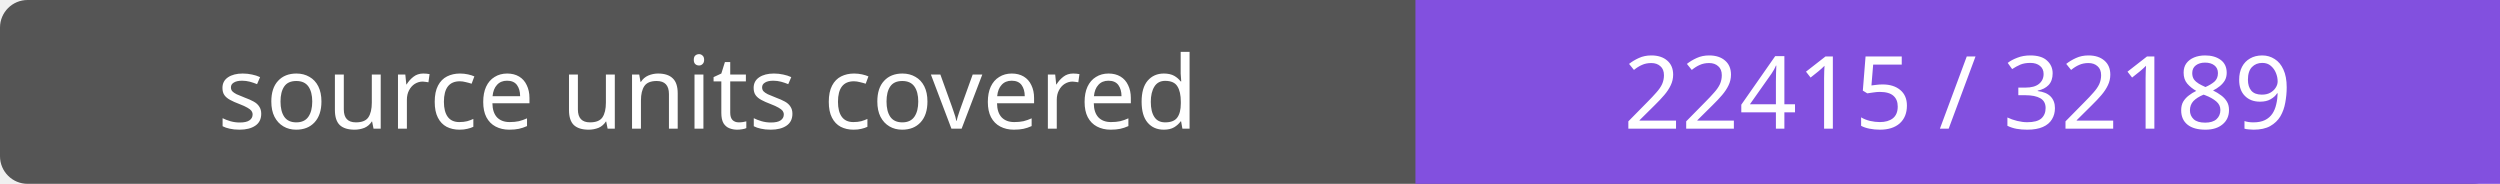
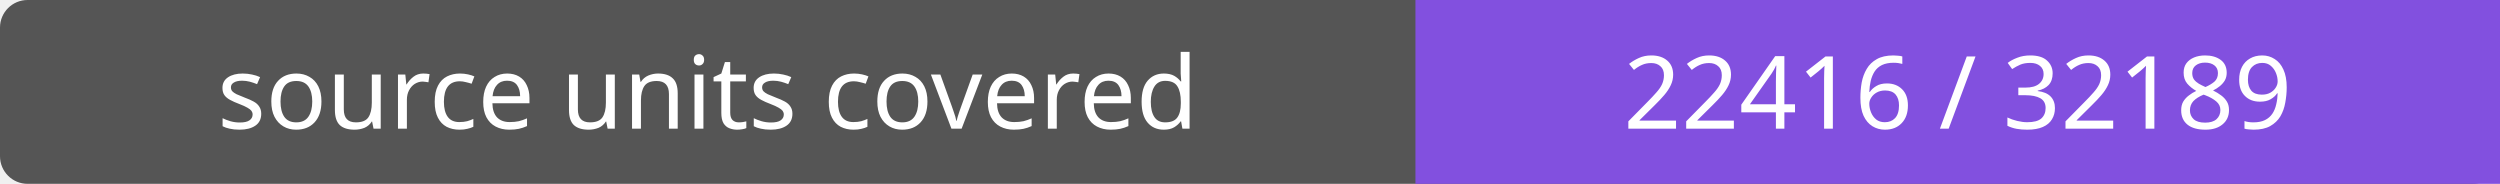
- <svg xmlns="http://www.w3.org/2000/svg" width="272" height="20" role="img" aria-label="source units covered: 22415 / 32189">
+ <svg xmlns="http://www.w3.org/2000/svg" width="272" height="20" role="img" aria-label="source units covered: 22416 / 32189">
  <rect width="272" height="20" rx="3" fill="#555" />
  <path fill="#8250df" d="M154 0h118v20H154z" />
  <g fill="#fff" text-anchor="middle" font-family="Verdana,sans-serif" font-size="11">
    <text x="77.0" y="14">source units covered</text>
-     <text x="213.0" y="14">22415 / 32189</text>
+     <text x="213.0" y="14">22416 / 32189</text>
  </g>
</svg>
